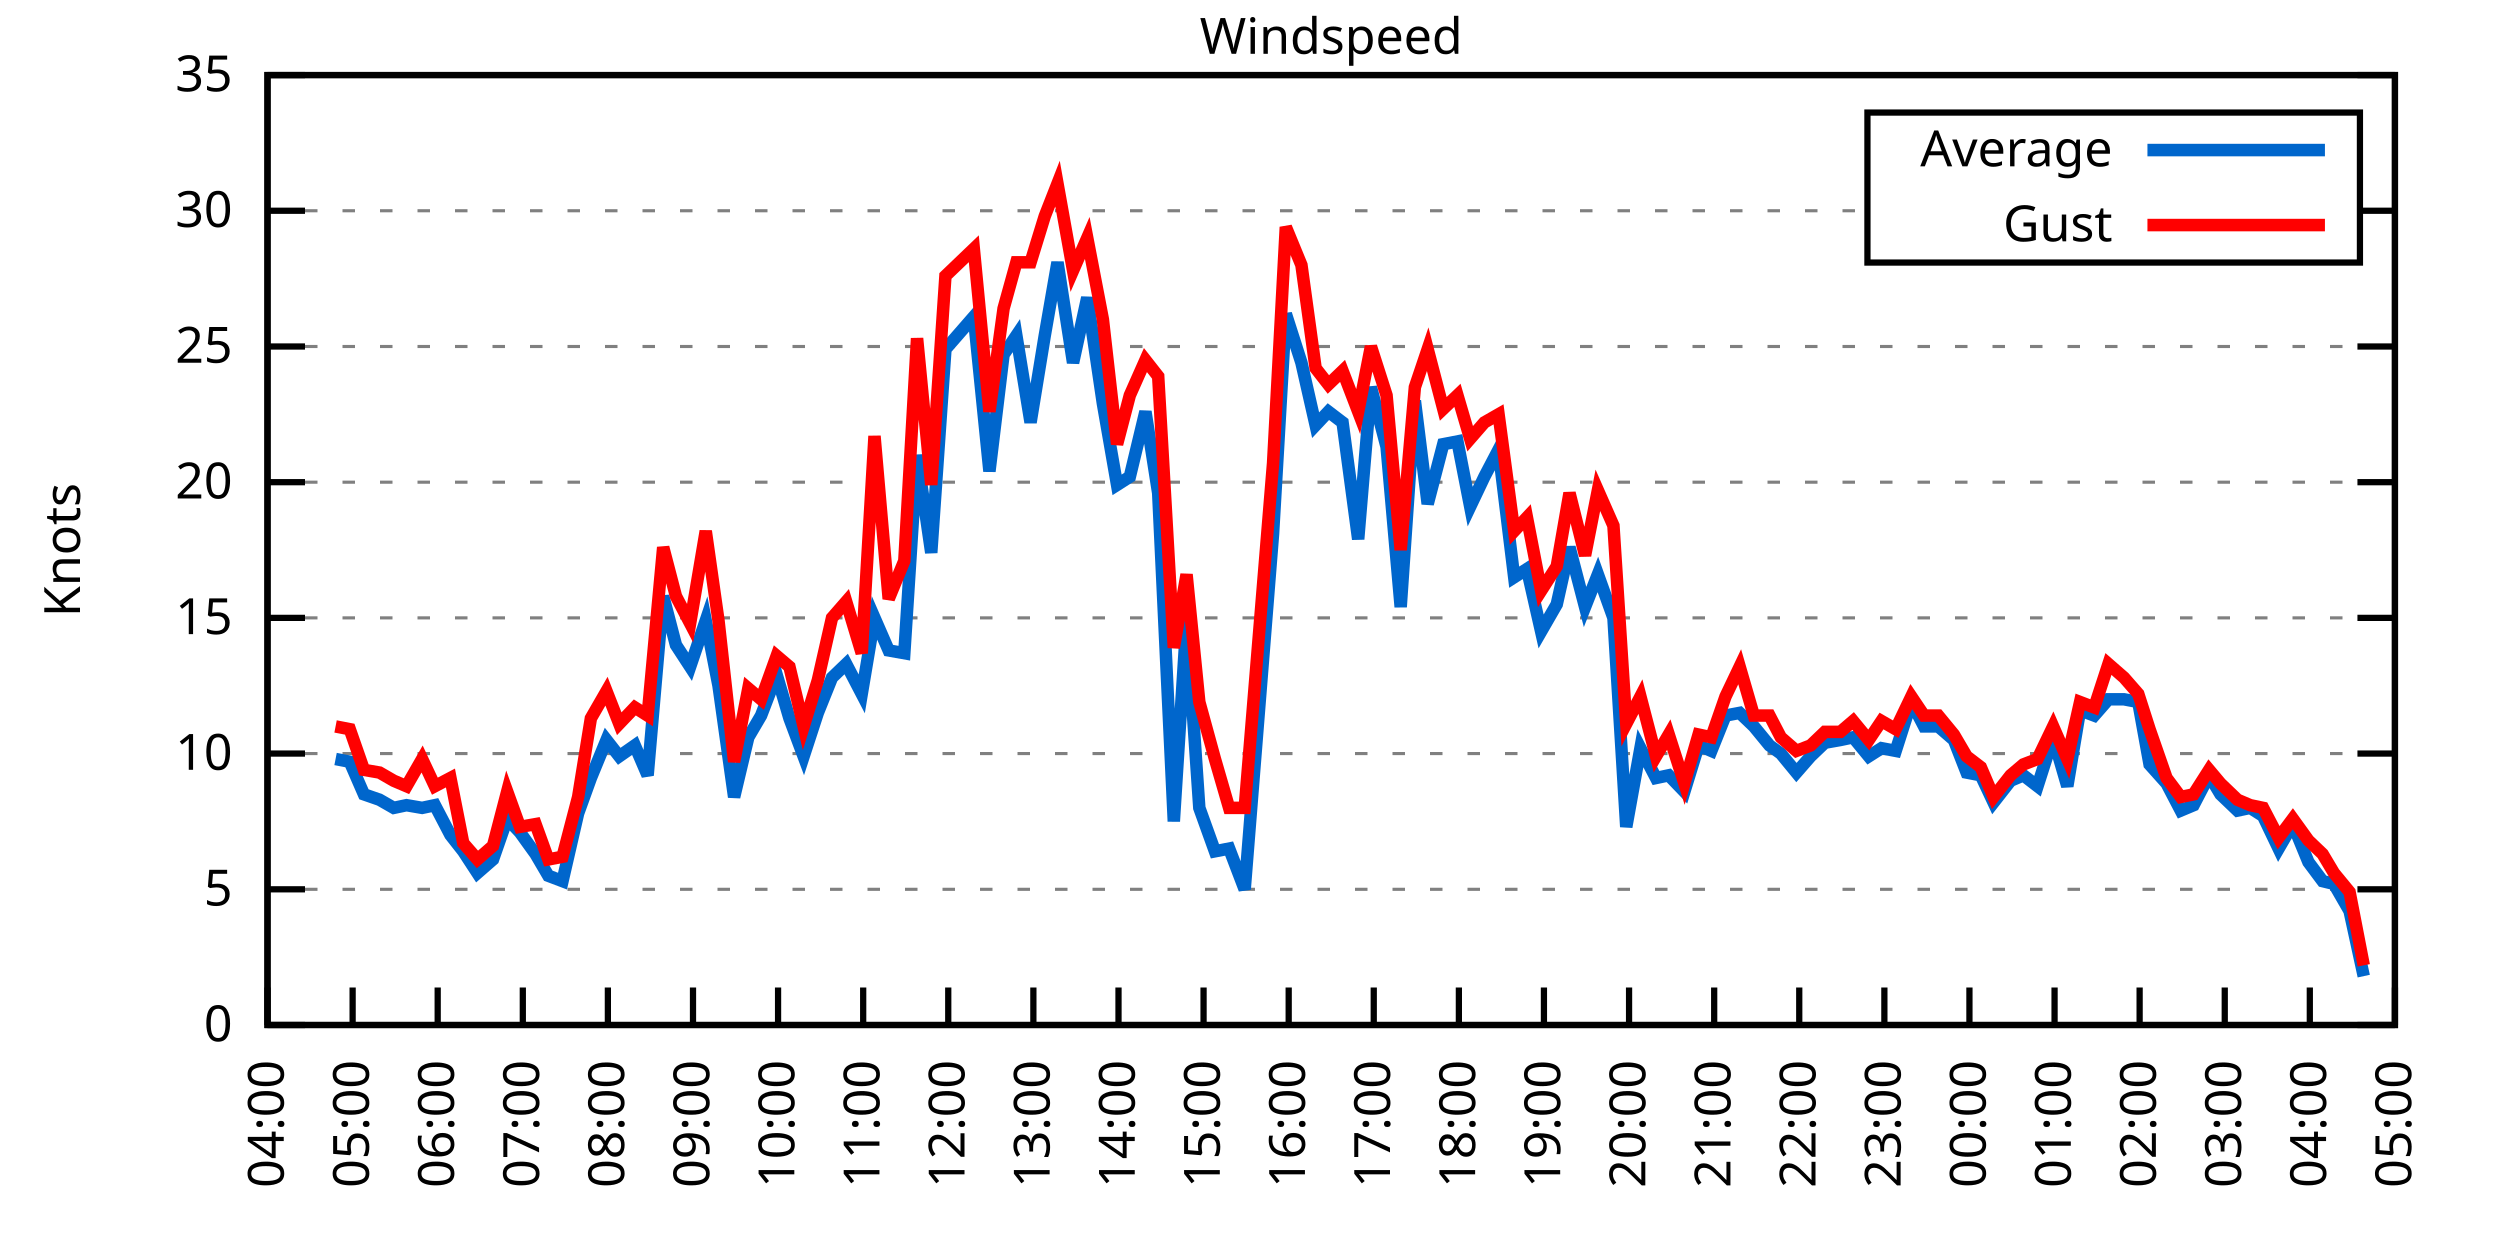
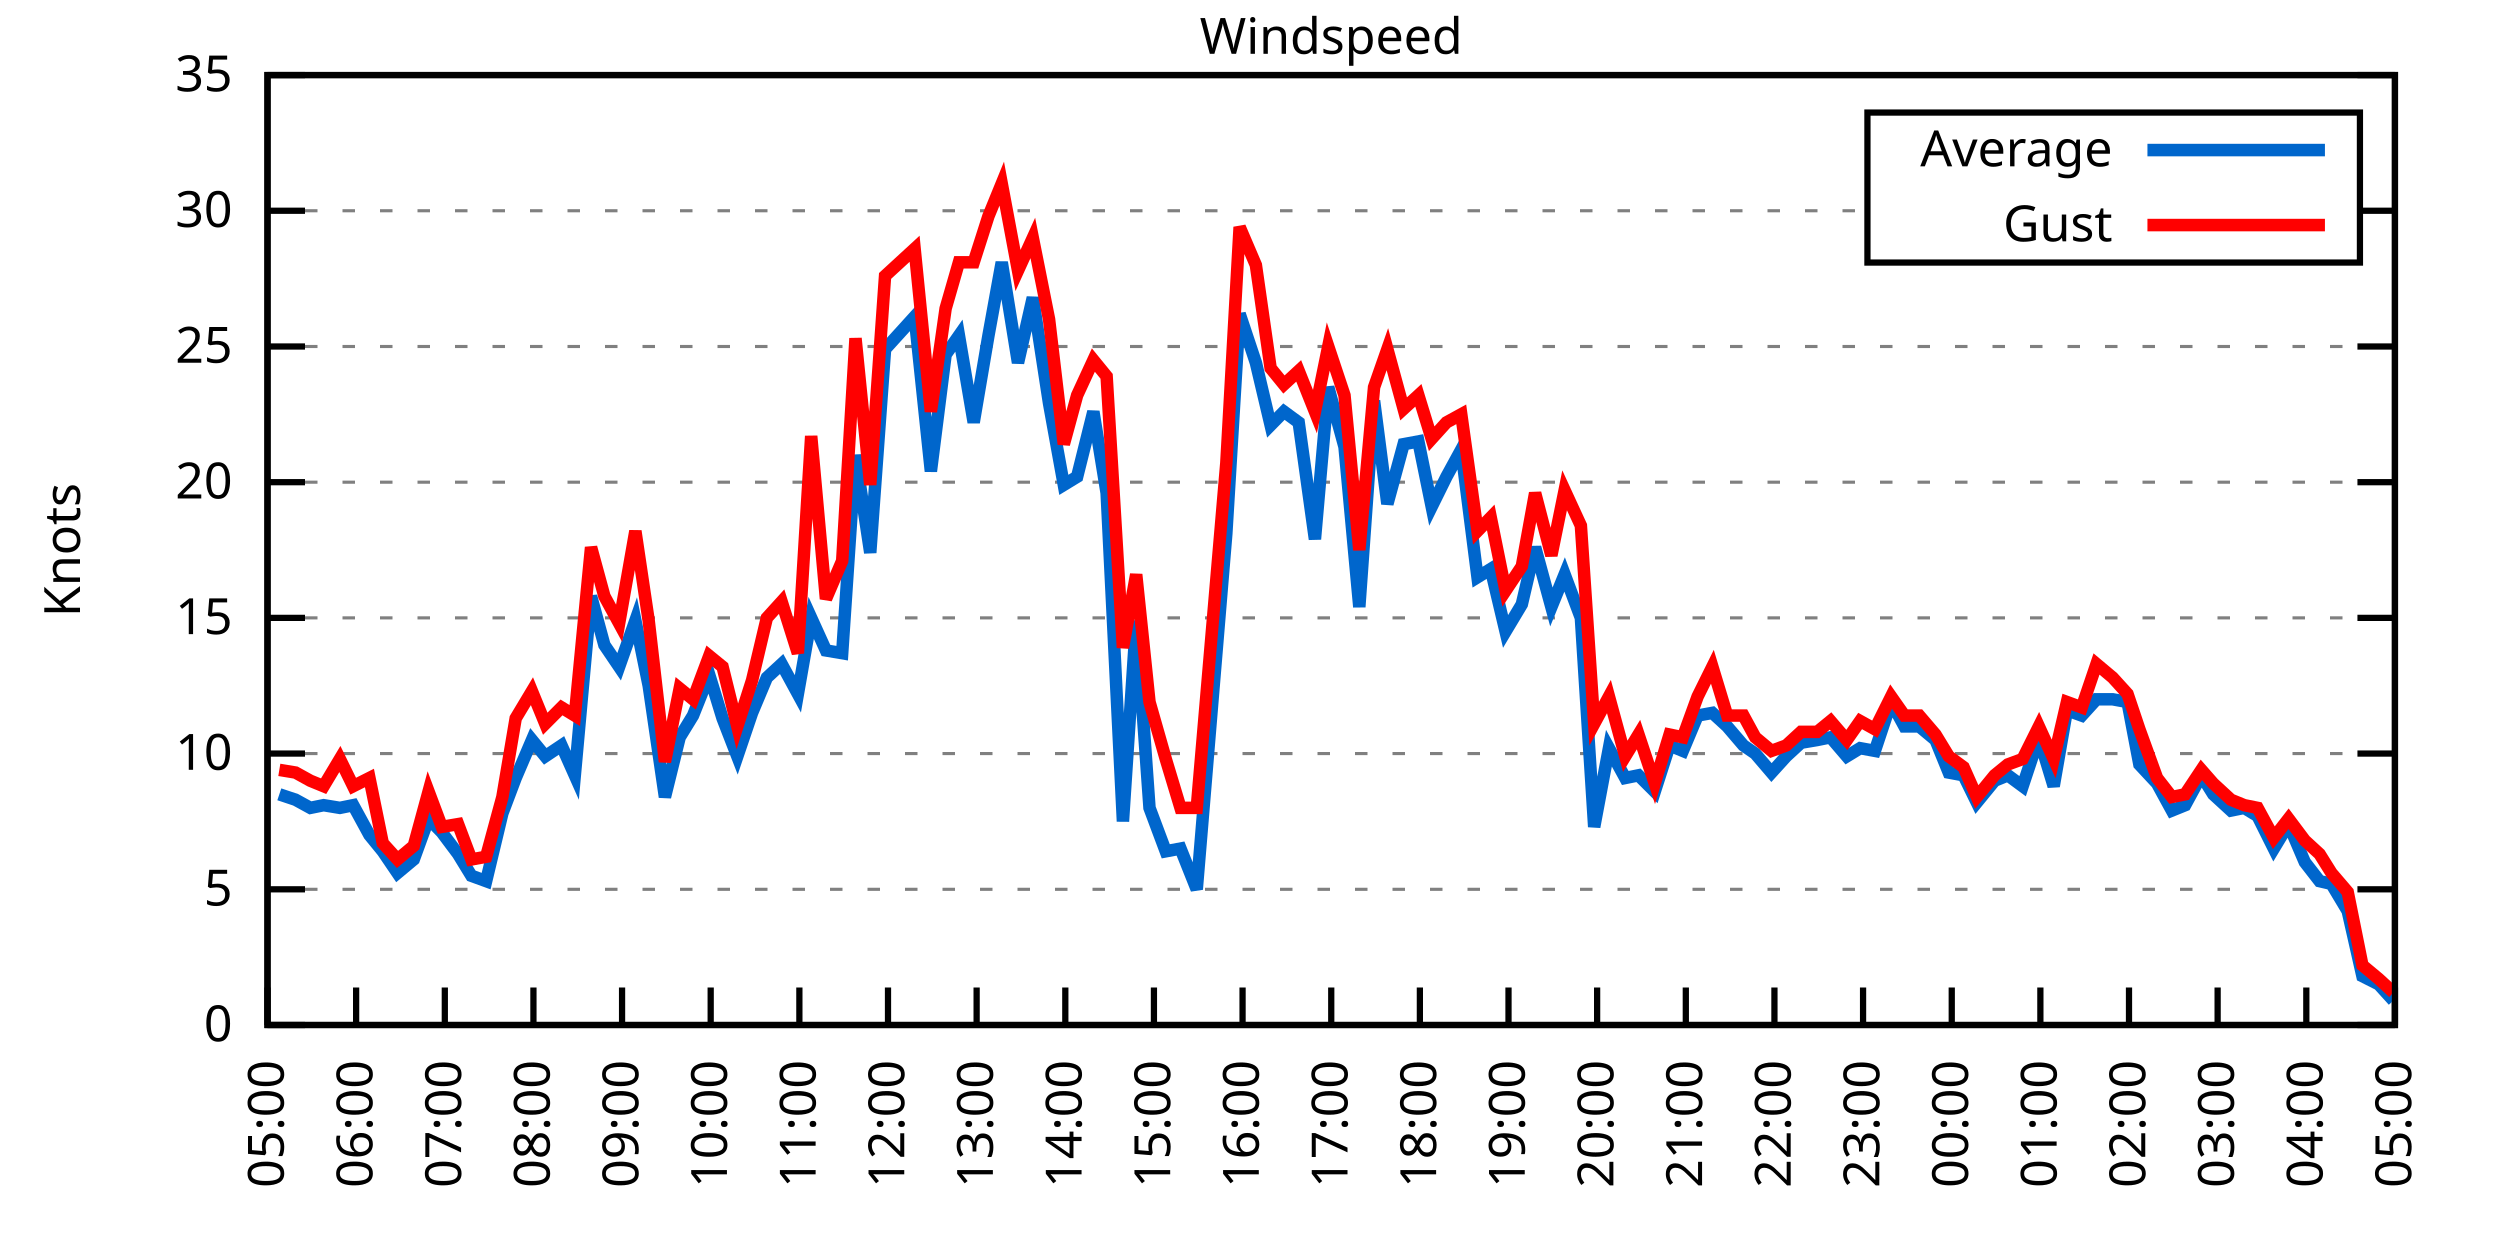
<svg xmlns="http://www.w3.org/2000/svg" xmlns:xlink="http://www.w3.org/1999/xlink" width="400" height="200" viewBox="0 0 400 200">
  <g id="gnuplot_canvas">
    <rect x="0" y="0" width="400" height="200" fill="none" />
    <defs>
      <circle id="gpDot" r="0.5" stroke-width="0.5" stroke="currentColor" />
      <path id="gpPt0" stroke-width="0.333" stroke="currentColor" d="M-1,0 h2 M0,-1 v2" />
      <path id="gpPt1" stroke-width="0.333" stroke="currentColor" d="M-1,-1 L1,1 M1,-1 L-1,1" />
      <path id="gpPt2" stroke-width="0.333" stroke="currentColor" d="M-1,0 L1,0 M0,-1 L0,1 M-1,-1 L1,1 M-1,1 L1,-1" />
      <rect id="gpPt3" stroke-width="0.333" stroke="currentColor" x="-1" y="-1" width="2" height="2" />
      <rect id="gpPt4" stroke-width="0.333" stroke="currentColor" fill="currentColor" x="-1" y="-1" width="2" height="2" />
      <circle id="gpPt5" stroke-width="0.333" stroke="currentColor" cx="0" cy="0" r="1" />
      <use xlink:href="#gpPt5" id="gpPt6" fill="currentColor" stroke="none" />
      <path id="gpPt7" stroke-width="0.333" stroke="currentColor" d="M0,-1.33 L-1.33,0.67 L1.33,0.67 z" />
      <use xlink:href="#gpPt7" id="gpPt8" fill="currentColor" stroke="none" />
      <use xlink:href="#gpPt7" id="gpPt9" stroke="currentColor" transform="rotate(180)" />
      <use xlink:href="#gpPt9" id="gpPt10" fill="currentColor" stroke="none" />
      <use xlink:href="#gpPt3" id="gpPt11" stroke="currentColor" transform="rotate(45)" />
      <use xlink:href="#gpPt11" id="gpPt12" fill="currentColor" stroke="none" />
      <path id="gpPt13" stroke-width="0.333" stroke="currentColor" d="M0,1.330 L1.265,0.411 L0.782,-1.067 L-0.782,-1.076 L-1.265,0.411 z" />
      <use xlink:href="#gpPt13" id="gpPt14" fill="currentColor" stroke="none" />
      <filter id="textbox" filterUnits="objectBoundingBox" x="0" y="0" height="1" width="1">
        <feFlood flood-color="white" flood-opacity="1" result="bgnd" />
        <feComposite in="SourceGraphic" in2="bgnd" operator="atop" />
      </filter>
      <filter id="greybox" filterUnits="objectBoundingBox" x="0" y="0" height="1" width="1">
        <feFlood flood-color="lightgrey" flood-opacity="1" result="grey" />
        <feComposite in="SourceGraphic" in2="grey" operator="atop" />
      </filter>
    </defs>
    <g fill="none" color="white" stroke="currentColor" stroke-width="1.00" stroke-linecap="butt" stroke-linejoin="miter">
</g>
    <g fill="none" color="black" stroke="currentColor" stroke-width="1.00" stroke-linecap="butt" stroke-linejoin="miter">
      <g stroke="none" shape-rendering="crispEdges">
        <polygon fill="rgb(255, 255, 255)" points="42.80,164.00 383.18,164.00 383.18,12.02 42.80,12.02 " />
      </g>
    </g>
    <g fill="none" color="black" stroke="currentColor" stroke-width="1.00" stroke-linecap="butt" stroke-linejoin="miter">
</g>
    <g fill="none" color="black" stroke="black" stroke-width="0.50" stroke-linecap="butt" stroke-linejoin="miter">
</g>
    <g fill="none" color="gray" stroke="currentColor" stroke-width="0.50" stroke-linecap="butt" stroke-linejoin="miter">
      <path stroke="gray" stroke-dasharray="2,4" class="gridline" d="M42.80,164.00 L383.19,164.00  " />
    </g>
    <g fill="none" color="gray" stroke="gray" stroke-width="1.00" stroke-linecap="butt" stroke-linejoin="miter">
</g>
    <g fill="none" color="black" stroke="currentColor" stroke-width="1.00" stroke-linecap="butt" stroke-linejoin="miter">
      <path stroke="black" d="M42.80,164.00 L48.80,164.00 M383.19,164.00 L377.19,164.00  " />
      <g transform="translate(37.20,166.60)" stroke="none" fill="black" font-family="Sans" font-size="8.00" text-anchor="end">
        <text>
          <tspan font-family="Sans"> 0</tspan>
        </text>
      </g>
    </g>
    <g fill="none" color="black" stroke="currentColor" stroke-width="1.00" stroke-linecap="butt" stroke-linejoin="miter">
</g>
    <g fill="none" color="black" stroke="black" stroke-width="0.50" stroke-linecap="butt" stroke-linejoin="miter">
</g>
    <g fill="none" color="gray" stroke="currentColor" stroke-width="0.50" stroke-linecap="butt" stroke-linejoin="miter">
      <path stroke="gray" stroke-dasharray="2,4" class="gridline" d="M42.80,142.29 L383.19,142.29  " />
    </g>
    <g fill="none" color="gray" stroke="gray" stroke-width="1.00" stroke-linecap="butt" stroke-linejoin="miter">
</g>
    <g fill="none" color="black" stroke="currentColor" stroke-width="1.00" stroke-linecap="butt" stroke-linejoin="miter">
      <path stroke="black" d="M42.80,142.29 L48.80,142.29 M383.19,142.29 L377.19,142.29  " />
      <g transform="translate(37.20,144.89)" stroke="none" fill="black" font-family="Sans" font-size="8.00" text-anchor="end">
        <text>
          <tspan font-family="Sans"> 5</tspan>
        </text>
      </g>
    </g>
    <g fill="none" color="black" stroke="currentColor" stroke-width="1.00" stroke-linecap="butt" stroke-linejoin="miter">
</g>
    <g fill="none" color="black" stroke="black" stroke-width="0.50" stroke-linecap="butt" stroke-linejoin="miter">
</g>
    <g fill="none" color="gray" stroke="currentColor" stroke-width="0.50" stroke-linecap="butt" stroke-linejoin="miter">
      <path stroke="gray" stroke-dasharray="2,4" class="gridline" d="M42.80,120.57 L383.19,120.57  " />
    </g>
    <g fill="none" color="gray" stroke="gray" stroke-width="1.00" stroke-linecap="butt" stroke-linejoin="miter">
</g>
    <g fill="none" color="black" stroke="currentColor" stroke-width="1.00" stroke-linecap="butt" stroke-linejoin="miter">
      <path stroke="black" d="M42.80,120.57 L48.80,120.57 M383.19,120.57 L377.19,120.57  " />
      <g transform="translate(37.20,123.17)" stroke="none" fill="black" font-family="Sans" font-size="8.00" text-anchor="end">
        <text>
          <tspan font-family="Sans"> 10</tspan>
        </text>
      </g>
    </g>
    <g fill="none" color="black" stroke="currentColor" stroke-width="1.00" stroke-linecap="butt" stroke-linejoin="miter">
</g>
    <g fill="none" color="black" stroke="black" stroke-width="0.50" stroke-linecap="butt" stroke-linejoin="miter">
</g>
    <g fill="none" color="gray" stroke="currentColor" stroke-width="0.50" stroke-linecap="butt" stroke-linejoin="miter">
      <path stroke="gray" stroke-dasharray="2,4" class="gridline" d="M42.80,98.86 L383.19,98.86  " />
    </g>
    <g fill="none" color="gray" stroke="gray" stroke-width="1.00" stroke-linecap="butt" stroke-linejoin="miter">
</g>
    <g fill="none" color="black" stroke="currentColor" stroke-width="1.00" stroke-linecap="butt" stroke-linejoin="miter">
      <path stroke="black" d="M42.80,98.86 L48.80,98.86 M383.19,98.86 L377.19,98.86  " />
      <g transform="translate(37.20,101.46)" stroke="none" fill="black" font-family="Sans" font-size="8.00" text-anchor="end">
        <text>
          <tspan font-family="Sans"> 15</tspan>
        </text>
      </g>
    </g>
    <g fill="none" color="black" stroke="currentColor" stroke-width="1.00" stroke-linecap="butt" stroke-linejoin="miter">
</g>
    <g fill="none" color="black" stroke="black" stroke-width="0.50" stroke-linecap="butt" stroke-linejoin="miter">
</g>
    <g fill="none" color="gray" stroke="currentColor" stroke-width="0.50" stroke-linecap="butt" stroke-linejoin="miter">
      <path stroke="gray" stroke-dasharray="2,4" class="gridline" d="M42.80,77.15 L383.19,77.15  " />
    </g>
    <g fill="none" color="gray" stroke="gray" stroke-width="1.00" stroke-linecap="butt" stroke-linejoin="miter">
</g>
    <g fill="none" color="black" stroke="currentColor" stroke-width="1.00" stroke-linecap="butt" stroke-linejoin="miter">
      <path stroke="black" d="M42.80,77.15 L48.80,77.15 M383.19,77.15 L377.19,77.15  " />
      <g transform="translate(37.20,79.75)" stroke="none" fill="black" font-family="Sans" font-size="8.00" text-anchor="end">
        <text>
          <tspan font-family="Sans"> 20</tspan>
        </text>
      </g>
    </g>
    <g fill="none" color="black" stroke="currentColor" stroke-width="1.00" stroke-linecap="butt" stroke-linejoin="miter">
</g>
    <g fill="none" color="black" stroke="black" stroke-width="0.50" stroke-linecap="butt" stroke-linejoin="miter">
</g>
    <g fill="none" color="gray" stroke="currentColor" stroke-width="0.50" stroke-linecap="butt" stroke-linejoin="miter">
      <path stroke="gray" stroke-dasharray="2,4" class="gridline" d="M42.80,55.44 L383.19,55.44  " />
    </g>
    <g fill="none" color="gray" stroke="gray" stroke-width="1.00" stroke-linecap="butt" stroke-linejoin="miter">
</g>
    <g fill="none" color="black" stroke="currentColor" stroke-width="1.00" stroke-linecap="butt" stroke-linejoin="miter">
      <path stroke="black" d="M42.80,55.44 L48.80,55.44 M383.19,55.44 L377.19,55.44  " />
      <g transform="translate(37.20,58.04)" stroke="none" fill="black" font-family="Sans" font-size="8.00" text-anchor="end">
        <text>
          <tspan font-family="Sans"> 25</tspan>
        </text>
      </g>
    </g>
    <g fill="none" color="black" stroke="currentColor" stroke-width="1.00" stroke-linecap="butt" stroke-linejoin="miter">
</g>
    <g fill="none" color="black" stroke="black" stroke-width="0.50" stroke-linecap="butt" stroke-linejoin="miter">
</g>
    <g fill="none" color="gray" stroke="currentColor" stroke-width="0.50" stroke-linecap="butt" stroke-linejoin="miter">
      <path stroke="gray" stroke-dasharray="2,4" class="gridline" d="M42.80,33.72 L298.79,33.72 M377.59,33.72 L383.19,33.72  " />
    </g>
    <g fill="none" color="gray" stroke="gray" stroke-width="1.00" stroke-linecap="butt" stroke-linejoin="miter">
</g>
    <g fill="none" color="black" stroke="currentColor" stroke-width="1.00" stroke-linecap="butt" stroke-linejoin="miter">
      <path stroke="black" d="M42.80,33.72 L48.80,33.72 M383.19,33.72 L377.19,33.72  " />
      <g transform="translate(37.20,36.32)" stroke="none" fill="black" font-family="Sans" font-size="8.00" text-anchor="end">
        <text>
          <tspan font-family="Sans"> 30</tspan>
        </text>
      </g>
    </g>
    <g fill="none" color="black" stroke="currentColor" stroke-width="1.00" stroke-linecap="butt" stroke-linejoin="miter">
</g>
    <g fill="none" color="black" stroke="black" stroke-width="0.50" stroke-linecap="butt" stroke-linejoin="miter">
</g>
    <g fill="none" color="gray" stroke="currentColor" stroke-width="0.50" stroke-linecap="butt" stroke-linejoin="miter">
      <path stroke="gray" stroke-dasharray="2,4" class="gridline" d="M42.80,12.01 L383.19,12.01  " />
    </g>
    <g fill="none" color="gray" stroke="gray" stroke-width="1.00" stroke-linecap="butt" stroke-linejoin="miter">
</g>
    <g fill="none" color="black" stroke="currentColor" stroke-width="1.00" stroke-linecap="butt" stroke-linejoin="miter">
      <path stroke="black" d="M42.80,12.01 L48.80,12.01 M383.19,12.01 L377.19,12.01  " />
      <g transform="translate(37.20,14.61)" stroke="none" fill="black" font-family="Sans" font-size="8.00" text-anchor="end">
        <text>
          <tspan font-family="Sans"> 35</tspan>
        </text>
      </g>
    </g>
    <g fill="none" color="black" stroke="currentColor" stroke-width="1.00" stroke-linecap="butt" stroke-linejoin="miter">
      <path stroke="black" d="M42.80,164.00 L42.80,158.00  " />
      <g transform="translate(45.40,169.60) rotate(270.00)" stroke="none" fill="black" font-family="Sans" font-size="8.00" text-anchor="end">
        <text>
-           <tspan font-family="Sans">04:00</tspan>
-         </text>
-       </g>
-     </g>
-     <g fill="none" color="black" stroke="currentColor" stroke-width="1.00" stroke-linecap="butt" stroke-linejoin="miter">
-       <path stroke="black" d="M56.42,164.00 L56.42,158.00  " />
-       <g transform="translate(59.02,169.60) rotate(270.00)" stroke="none" fill="black" font-family="Sans" font-size="8.00" text-anchor="end">
-         <text>
          <tspan font-family="Sans">05:00</tspan>
        </text>
      </g>
    </g>
    <g fill="none" color="black" stroke="currentColor" stroke-width="1.00" stroke-linecap="butt" stroke-linejoin="miter">
-       <path stroke="black" d="M70.03,164.00 L70.03,158.00  " />
-       <g transform="translate(72.63,169.60) rotate(270.00)" stroke="none" fill="black" font-family="Sans" font-size="8.00" text-anchor="end">
+       <path stroke="black" d="M56.98,164.00 L56.98,158.00  " />
+       <g transform="translate(59.58,169.60) rotate(270.00)" stroke="none" fill="black" font-family="Sans" font-size="8.00" text-anchor="end">
        <text>
          <tspan font-family="Sans">06:00</tspan>
        </text>
      </g>
    </g>
    <g fill="none" color="black" stroke="currentColor" stroke-width="1.00" stroke-linecap="butt" stroke-linejoin="miter">
-       <path stroke="black" d="M83.65,164.00 L83.65,158.00  " />
-       <g transform="translate(86.25,169.60) rotate(270.00)" stroke="none" fill="black" font-family="Sans" font-size="8.00" text-anchor="end">
+       <path stroke="black" d="M71.17,164.00 L71.17,158.00  " />
+       <g transform="translate(73.77,169.60) rotate(270.00)" stroke="none" fill="black" font-family="Sans" font-size="8.00" text-anchor="end">
        <text>
          <tspan font-family="Sans">07:00</tspan>
        </text>
      </g>
    </g>
    <g fill="none" color="black" stroke="currentColor" stroke-width="1.00" stroke-linecap="butt" stroke-linejoin="miter">
-       <path stroke="black" d="M97.26,164.00 L97.26,158.00  " />
-       <g transform="translate(99.86,169.60) rotate(270.00)" stroke="none" fill="black" font-family="Sans" font-size="8.00" text-anchor="end">
+       <path stroke="black" d="M85.35,164.00 L85.35,158.00  " />
+       <g transform="translate(87.95,169.60) rotate(270.00)" stroke="none" fill="black" font-family="Sans" font-size="8.00" text-anchor="end">
        <text>
          <tspan font-family="Sans">08:00</tspan>
        </text>
      </g>
    </g>
    <g fill="none" color="black" stroke="currentColor" stroke-width="1.00" stroke-linecap="butt" stroke-linejoin="miter">
-       <path stroke="black" d="M110.88,164.00 L110.88,158.00  " />
-       <g transform="translate(113.48,169.60) rotate(270.00)" stroke="none" fill="black" font-family="Sans" font-size="8.00" text-anchor="end">
+       <path stroke="black" d="M99.53,164.00 L99.53,158.00  " />
+       <g transform="translate(102.13,169.60) rotate(270.00)" stroke="none" fill="black" font-family="Sans" font-size="8.00" text-anchor="end">
        <text>
          <tspan font-family="Sans">09:00</tspan>
        </text>
      </g>
    </g>
    <g fill="none" color="black" stroke="currentColor" stroke-width="1.00" stroke-linecap="butt" stroke-linejoin="miter">
-       <path stroke="black" d="M124.49,164.00 L124.49,158.00  " />
-       <g transform="translate(127.09,169.60) rotate(270.00)" stroke="none" fill="black" font-family="Sans" font-size="8.00" text-anchor="end">
+       <path stroke="black" d="M113.71,164.00 L113.71,158.00  " />
+       <g transform="translate(116.31,169.60) rotate(270.00)" stroke="none" fill="black" font-family="Sans" font-size="8.00" text-anchor="end">
        <text>
          <tspan font-family="Sans">10:00</tspan>
        </text>
      </g>
    </g>
    <g fill="none" color="black" stroke="currentColor" stroke-width="1.00" stroke-linecap="butt" stroke-linejoin="miter">
-       <path stroke="black" d="M138.11,164.00 L138.11,158.00  " />
-       <g transform="translate(140.71,169.60) rotate(270.00)" stroke="none" fill="black" font-family="Sans" font-size="8.00" text-anchor="end">
+       <path stroke="black" d="M127.90,164.00 L127.90,158.00  " />
+       <g transform="translate(130.50,169.60) rotate(270.00)" stroke="none" fill="black" font-family="Sans" font-size="8.00" text-anchor="end">
        <text>
          <tspan font-family="Sans">11:00</tspan>
        </text>
      </g>
    </g>
    <g fill="none" color="black" stroke="currentColor" stroke-width="1.00" stroke-linecap="butt" stroke-linejoin="miter">
-       <path stroke="black" d="M151.72,164.00 L151.72,158.00  " />
-       <g transform="translate(154.32,169.60) rotate(270.00)" stroke="none" fill="black" font-family="Sans" font-size="8.00" text-anchor="end">
+       <path stroke="black" d="M142.08,164.00 L142.08,158.00  " />
+       <g transform="translate(144.68,169.60) rotate(270.00)" stroke="none" fill="black" font-family="Sans" font-size="8.00" text-anchor="end">
        <text>
          <tspan font-family="Sans">12:00</tspan>
        </text>
      </g>
    </g>
    <g fill="none" color="black" stroke="currentColor" stroke-width="1.00" stroke-linecap="butt" stroke-linejoin="miter">
-       <path stroke="black" d="M165.34,164.00 L165.34,158.00  " />
-       <g transform="translate(167.94,169.60) rotate(270.00)" stroke="none" fill="black" font-family="Sans" font-size="8.00" text-anchor="end">
+       <path stroke="black" d="M156.26,164.00 L156.26,158.00  " />
+       <g transform="translate(158.86,169.60) rotate(270.00)" stroke="none" fill="black" font-family="Sans" font-size="8.00" text-anchor="end">
        <text>
          <tspan font-family="Sans">13:00</tspan>
        </text>
      </g>
    </g>
    <g fill="none" color="black" stroke="currentColor" stroke-width="1.00" stroke-linecap="butt" stroke-linejoin="miter">
-       <path stroke="black" d="M178.96,164.00 L178.96,158.00  " />
-       <g transform="translate(181.56,169.60) rotate(270.00)" stroke="none" fill="black" font-family="Sans" font-size="8.00" text-anchor="end">
+       <path stroke="black" d="M170.45,164.00 L170.45,158.00  " />
+       <g transform="translate(173.05,169.60) rotate(270.00)" stroke="none" fill="black" font-family="Sans" font-size="8.00" text-anchor="end">
        <text>
          <tspan font-family="Sans">14:00</tspan>
        </text>
      </g>
    </g>
    <g fill="none" color="black" stroke="currentColor" stroke-width="1.00" stroke-linecap="butt" stroke-linejoin="miter">
-       <path stroke="black" d="M192.57,164.00 L192.57,158.00  " />
-       <g transform="translate(195.17,169.60) rotate(270.00)" stroke="none" fill="black" font-family="Sans" font-size="8.00" text-anchor="end">
+       <path stroke="black" d="M184.63,164.00 L184.63,158.00  " />
+       <g transform="translate(187.23,169.60) rotate(270.00)" stroke="none" fill="black" font-family="Sans" font-size="8.00" text-anchor="end">
        <text>
          <tspan font-family="Sans">15:00</tspan>
        </text>
      </g>
    </g>
    <g fill="none" color="black" stroke="currentColor" stroke-width="1.00" stroke-linecap="butt" stroke-linejoin="miter">
-       <path stroke="black" d="M206.19,164.00 L206.19,158.00  " />
-       <g transform="translate(208.79,169.60) rotate(270.00)" stroke="none" fill="black" font-family="Sans" font-size="8.00" text-anchor="end">
+       <path stroke="black" d="M198.81,164.00 L198.81,158.00  " />
+       <g transform="translate(201.41,169.60) rotate(270.00)" stroke="none" fill="black" font-family="Sans" font-size="8.00" text-anchor="end">
        <text>
          <tspan font-family="Sans">16:00</tspan>
        </text>
      </g>
    </g>
    <g fill="none" color="black" stroke="currentColor" stroke-width="1.00" stroke-linecap="butt" stroke-linejoin="miter">
-       <path stroke="black" d="M219.80,164.00 L219.80,158.00  " />
-       <g transform="translate(222.40,169.60) rotate(270.00)" stroke="none" fill="black" font-family="Sans" font-size="8.00" text-anchor="end">
+       <path stroke="black" d="M213.00,164.00 L213.00,158.00  " />
+       <g transform="translate(215.60,169.60) rotate(270.00)" stroke="none" fill="black" font-family="Sans" font-size="8.00" text-anchor="end">
        <text>
          <tspan font-family="Sans">17:00</tspan>
        </text>
      </g>
    </g>
    <g fill="none" color="black" stroke="currentColor" stroke-width="1.00" stroke-linecap="butt" stroke-linejoin="miter">
-       <path stroke="black" d="M233.42,164.00 L233.42,158.00  " />
-       <g transform="translate(236.02,169.60) rotate(270.00)" stroke="none" fill="black" font-family="Sans" font-size="8.00" text-anchor="end">
+       <path stroke="black" d="M227.18,164.00 L227.18,158.00  " />
+       <g transform="translate(229.78,169.60) rotate(270.00)" stroke="none" fill="black" font-family="Sans" font-size="8.00" text-anchor="end">
        <text>
          <tspan font-family="Sans">18:00</tspan>
        </text>
      </g>
    </g>
    <g fill="none" color="black" stroke="currentColor" stroke-width="1.00" stroke-linecap="butt" stroke-linejoin="miter">
-       <path stroke="black" d="M247.03,164.00 L247.03,158.00  " />
-       <g transform="translate(249.63,169.60) rotate(270.00)" stroke="none" fill="black" font-family="Sans" font-size="8.00" text-anchor="end">
+       <path stroke="black" d="M241.36,164.00 L241.36,158.00  " />
+       <g transform="translate(243.96,169.60) rotate(270.00)" stroke="none" fill="black" font-family="Sans" font-size="8.00" text-anchor="end">
        <text>
          <tspan font-family="Sans">19:00</tspan>
        </text>
      </g>
    </g>
    <g fill="none" color="black" stroke="currentColor" stroke-width="1.00" stroke-linecap="butt" stroke-linejoin="miter">
-       <path stroke="black" d="M260.65,164.00 L260.65,158.00  " />
-       <g transform="translate(263.25,169.60) rotate(270.00)" stroke="none" fill="black" font-family="Sans" font-size="8.00" text-anchor="end">
+       <path stroke="black" d="M255.54,164.00 L255.54,158.00  " />
+       <g transform="translate(258.14,169.60) rotate(270.00)" stroke="none" fill="black" font-family="Sans" font-size="8.00" text-anchor="end">
        <text>
          <tspan font-family="Sans">20:00</tspan>
        </text>
      </g>
    </g>
    <g fill="none" color="black" stroke="currentColor" stroke-width="1.00" stroke-linecap="butt" stroke-linejoin="miter">
-       <path stroke="black" d="M274.27,164.00 L274.27,158.00  " />
-       <g transform="translate(276.87,169.60) rotate(270.00)" stroke="none" fill="black" font-family="Sans" font-size="8.00" text-anchor="end">
+       <path stroke="black" d="M269.73,164.00 L269.73,158.00  " />
+       <g transform="translate(272.33,169.60) rotate(270.00)" stroke="none" fill="black" font-family="Sans" font-size="8.00" text-anchor="end">
        <text>
          <tspan font-family="Sans">21:00</tspan>
        </text>
      </g>
    </g>
    <g fill="none" color="black" stroke="currentColor" stroke-width="1.00" stroke-linecap="butt" stroke-linejoin="miter">
-       <path stroke="black" d="M287.88,164.00 L287.88,158.00  " />
-       <g transform="translate(290.48,169.60) rotate(270.00)" stroke="none" fill="black" font-family="Sans" font-size="8.00" text-anchor="end">
+       <path stroke="black" d="M283.91,164.00 L283.91,158.00  " />
+       <g transform="translate(286.51,169.60) rotate(270.00)" stroke="none" fill="black" font-family="Sans" font-size="8.00" text-anchor="end">
        <text>
          <tspan font-family="Sans">22:00</tspan>
        </text>
      </g>
    </g>
    <g fill="none" color="black" stroke="currentColor" stroke-width="1.00" stroke-linecap="butt" stroke-linejoin="miter">
-       <path stroke="black" d="M301.50,164.00 L301.50,158.00  " />
-       <g transform="translate(304.10,169.60) rotate(270.00)" stroke="none" fill="black" font-family="Sans" font-size="8.00" text-anchor="end">
+       <path stroke="black" d="M298.09,164.00 L298.09,158.00  " />
+       <g transform="translate(300.69,169.60) rotate(270.00)" stroke="none" fill="black" font-family="Sans" font-size="8.00" text-anchor="end">
        <text>
          <tspan font-family="Sans">23:00</tspan>
        </text>
      </g>
    </g>
    <g fill="none" color="black" stroke="currentColor" stroke-width="1.00" stroke-linecap="butt" stroke-linejoin="miter">
-       <path stroke="black" d="M315.11,164.00 L315.11,158.00  " />
-       <g transform="translate(317.71,169.60) rotate(270.00)" stroke="none" fill="black" font-family="Sans" font-size="8.00" text-anchor="end">
+       <path stroke="black" d="M312.28,164.00 L312.28,158.00  " />
+       <g transform="translate(314.88,169.60) rotate(270.00)" stroke="none" fill="black" font-family="Sans" font-size="8.00" text-anchor="end">
        <text>
          <tspan font-family="Sans">00:00</tspan>
        </text>
      </g>
    </g>
    <g fill="none" color="black" stroke="currentColor" stroke-width="1.00" stroke-linecap="butt" stroke-linejoin="miter">
-       <path stroke="black" d="M328.73,164.00 L328.73,158.00  " />
-       <g transform="translate(331.33,169.60) rotate(270.00)" stroke="none" fill="black" font-family="Sans" font-size="8.00" text-anchor="end">
+       <path stroke="black" d="M326.46,164.00 L326.46,158.00  " />
+       <g transform="translate(329.06,169.60) rotate(270.00)" stroke="none" fill="black" font-family="Sans" font-size="8.00" text-anchor="end">
        <text>
          <tspan font-family="Sans">01:00</tspan>
        </text>
      </g>
    </g>
    <g fill="none" color="black" stroke="currentColor" stroke-width="1.00" stroke-linecap="butt" stroke-linejoin="miter">
-       <path stroke="black" d="M342.34,164.00 L342.34,158.00  " />
-       <g transform="translate(344.94,169.60) rotate(270.00)" stroke="none" fill="black" font-family="Sans" font-size="8.00" text-anchor="end">
+       <path stroke="black" d="M340.64,164.00 L340.64,158.00  " />
+       <g transform="translate(343.24,169.60) rotate(270.00)" stroke="none" fill="black" font-family="Sans" font-size="8.00" text-anchor="end">
        <text>
          <tspan font-family="Sans">02:00</tspan>
        </text>
      </g>
    </g>
    <g fill="none" color="black" stroke="currentColor" stroke-width="1.00" stroke-linecap="butt" stroke-linejoin="miter">
-       <path stroke="black" d="M355.96,164.00 L355.96,158.00  " />
-       <g transform="translate(358.56,169.60) rotate(270.00)" stroke="none" fill="black" font-family="Sans" font-size="8.00" text-anchor="end">
+       <path stroke="black" d="M354.82,164.00 L354.82,158.00  " />
+       <g transform="translate(357.42,169.60) rotate(270.00)" stroke="none" fill="black" font-family="Sans" font-size="8.00" text-anchor="end">
        <text>
          <tspan font-family="Sans">03:00</tspan>
        </text>
      </g>
    </g>
    <g fill="none" color="black" stroke="currentColor" stroke-width="1.00" stroke-linecap="butt" stroke-linejoin="miter">
-       <path stroke="black" d="M369.57,164.00 L369.57,158.00  " />
-       <g transform="translate(372.17,169.60) rotate(270.00)" stroke="none" fill="black" font-family="Sans" font-size="8.00" text-anchor="end">
+       <path stroke="black" d="M369.01,164.00 L369.01,158.00  " />
+       <g transform="translate(371.61,169.60) rotate(270.00)" stroke="none" fill="black" font-family="Sans" font-size="8.00" text-anchor="end">
        <text>
          <tspan font-family="Sans">04:00</tspan>
        </text>
      </g>
    </g>
    <g fill="none" color="black" stroke="currentColor" stroke-width="1.00" stroke-linecap="butt" stroke-linejoin="miter">
      <path stroke="black" d="M383.19,164.00 L383.19,158.00  " />
      <g transform="translate(385.79,169.60) rotate(270.00)" stroke="none" fill="black" font-family="Sans" font-size="8.00" text-anchor="end">
        <text>
          <tspan font-family="Sans">05:00</tspan>
        </text>
      </g>
    </g>
    <g fill="none" color="black" stroke="currentColor" stroke-width="1.00" stroke-linecap="butt" stroke-linejoin="miter">
</g>
    <g fill="none" color="black" stroke="currentColor" stroke-width="1.00" stroke-linecap="butt" stroke-linejoin="miter">
      <path stroke="black" d="M42.80,12.01 L42.80,164.00 L383.19,164.00 L383.19,12.01 L42.80,12.01 Z  " />
    </g>
    <g fill="none" color="black" stroke="currentColor" stroke-width="1.00" stroke-linecap="butt" stroke-linejoin="miter">
</g>
    <g fill="none" color="black" stroke="currentColor" stroke-width="1.00" stroke-linecap="butt" stroke-linejoin="miter">
      <path stroke="black" d="M298.79,42.01 L298.79,18.01 L377.59,18.01 L377.59,42.01 L298.79,42.01 Z  " />
    </g>
    <g id="Windspeed_plot_1">
      <g fill="none" color="white" stroke="black" stroke-width="2.00" stroke-linecap="butt" stroke-linejoin="miter">
</g>
      <g fill="none" color="black" stroke="currentColor" stroke-width="2.00" stroke-linecap="butt" stroke-linejoin="miter">
        <g transform="translate(337.99,26.61)" stroke="none" fill="black" font-family="Sans" font-size="8.00" text-anchor="end">
          <text>
            <tspan font-family="Sans">Average</tspan>
          </text>
        </g>
      </g>
      <g fill="none" color="black" stroke="currentColor" stroke-width="2.00" stroke-linecap="butt" stroke-linejoin="miter">
-         <path stroke="rgb(  0, 102, 204)" d="M343.59,24.01 L371.99,24.01 M53.69,121.44 L55.96,121.88 L58.23,127.09 L60.73,127.96 L63.00,129.26 L65.04,128.83   L67.54,129.26 L69.58,128.83 L72.07,133.60 L74.12,136.21 L76.39,139.68 L78.88,137.51 L81.15,131.00 L83.19,133.17   L85.69,136.64 L87.73,140.12 L90.00,140.98 L92.50,130.13 L94.54,124.48 L97.04,118.40 L99.08,121.01 L101.57,119.27   L103.62,124.05 L106.11,95.39 L108.15,103.20 L110.42,106.68 L112.92,99.30 L114.96,109.72 L117.46,127.52 L119.73,117.97   L121.77,114.49 L124.27,107.98 L126.31,114.93 L128.58,121.01 L130.85,114.06 L133.12,108.42 L135.39,106.24 L137.88,111.02   L139.92,98.86 L142.19,104.07 L144.69,104.51 L146.73,72.81 L149.00,88.44 L151.27,55.87 L155.81,50.66 L158.31,75.41   L160.57,56.74 L162.62,53.70 L164.89,67.59 L167.16,53.70 L169.20,41.97 L171.69,58.04 L173.96,47.62 L176.46,64.56   L178.73,77.58 L180.77,76.28 L183.27,65.86 L185.31,78.89 L187.81,131.43 L189.85,99.30 L191.89,129.26 L194.39,136.21   L196.66,135.77 L199.15,142.29 L203.69,85.40 L205.73,50.22 L208.23,58.04 L210.50,68.03 L212.54,65.86 L214.81,67.59   L217.31,86.27 L219.35,61.95 L221.85,71.50 L224.11,97.12 L226.38,64.12 L228.43,80.62 L230.92,71.07 L233.19,70.63   L235.23,81.06 L237.50,76.28 L239.77,71.94 L242.27,92.35 L244.31,91.04 L246.58,101.03 L249.08,96.69 L251.12,87.57   L253.61,97.12 L255.66,91.91 L258.15,98.86 L260.20,132.30 L262.47,119.71 L264.96,124.48 L267.00,124.05 L269.50,126.65   L271.77,119.27 L273.81,120.14 L276.08,114.49 L278.35,114.06 L280.62,116.23 L283.12,119.27 L284.93,120.57 L287.43,123.61   L289.70,121.01 L291.97,118.84 L294.46,118.40 L296.50,117.97 L299.00,121.01 L301.04,119.71 L303.31,120.14 L305.81,112.32   L307.85,116.23 L310.12,116.23 L312.62,118.40 L314.66,123.61 L316.93,124.05 L318.97,128.39 L321.69,124.92 L323.74,124.05   L326.00,125.79 L328.50,117.97 L330.77,125.79 L332.81,113.63 L335.08,114.49 L337.35,111.89 L339.85,111.89 L342.12,112.32   L343.93,122.31 L346.65,125.35 L348.92,129.69 L350.97,128.83 L353.46,124.05 L355.28,127.09 L358.00,129.69 L360.04,129.26   L362.09,130.56 L364.58,135.77 L366.85,131.86 L369.35,137.94 L371.62,140.98 L373.43,141.42 L375.93,145.76 L378.20,156.18    " />
+         <path stroke="rgb(  0, 102, 204)" d="M343.59,24.01 L371.99,24.01 M44.69,127.09 L47.29,127.96 L49.66,129.26 L51.78,128.83 L54.38,129.26 L56.51,128.83   L59.11,133.60 L61.24,136.21 L63.60,139.68 L66.20,137.51 L68.57,131.00 L70.69,133.17 L73.29,136.64 L75.42,140.12   L77.78,140.98 L80.38,130.13 L82.51,124.48 L85.11,118.40 L87.24,121.01 L89.84,119.27 L91.97,124.05 L94.57,95.39   L96.70,103.20 L99.06,106.68 L101.66,99.30 L103.79,109.72 L106.39,127.52 L108.75,117.97 L110.88,114.49 L113.48,107.98   L115.61,114.93 L117.97,121.01 L120.33,114.06 L122.70,108.42 L125.06,106.24 L127.66,111.02 L129.79,98.86 L132.15,104.07   L134.75,104.51 L136.88,72.81 L139.24,88.44 L141.61,55.87 L146.34,50.66 L148.94,75.41 L151.30,56.74 L153.43,53.70   L155.79,67.59 L158.15,53.70 L160.28,41.97 L162.88,58.04 L165.25,47.62 L167.85,64.56 L170.21,77.58 L172.34,76.28   L174.94,65.86 L177.06,78.89 L179.67,131.43 L181.79,99.30 L183.92,129.26 L186.52,136.21 L188.88,135.77 L191.48,142.29   L196.21,85.40 L198.34,50.22 L200.94,58.04 L203.30,68.03 L205.43,65.86 L207.79,67.59 L210.39,86.27 L212.52,61.95   L215.12,71.50 L217.49,97.12 L219.85,64.12 L221.98,80.62 L224.58,71.07 L226.94,70.63 L229.07,81.06 L231.43,76.28   L233.80,71.94 L236.40,92.35 L238.52,91.04 L240.89,101.03 L243.49,96.69 L245.62,87.57 L248.22,97.12 L250.34,91.91   L252.94,98.86 L255.07,132.30 L257.43,119.71 L260.04,124.48 L262.16,124.05 L264.76,126.65 L267.13,119.27 L269.25,120.14   L271.62,114.49 L273.98,114.06 L276.35,116.23 L278.95,119.27 L280.84,120.57 L283.44,123.61 L285.80,121.01 L288.16,118.84   L290.76,118.40 L292.89,117.97 L295.49,121.01 L297.62,119.71 L299.98,120.14 L302.58,112.32 L304.71,116.23 L307.08,116.23   L309.68,118.40 L311.80,123.61 L314.17,124.05 L316.29,128.39 L319.13,124.92 L321.26,124.05 L323.62,125.79 L326.22,117.97   L328.59,125.79 L330.71,113.63 L333.08,114.49 L335.44,111.89 L338.04,111.89 L340.40,112.32 L342.30,122.31 L345.13,125.35   L347.50,129.69 L349.62,128.83 L352.22,124.05 L354.12,127.09 L356.95,129.69 L359.08,129.26 L361.21,130.56 L363.81,135.77   L366.17,131.86 L368.77,137.94 L371.13,140.98 L373.03,141.42 L375.63,145.76 L377.99,156.18 L380.59,157.49 L382.95,160.09    " />
      </g>
    </g>
    <g id="Windspeed_plot_2">
      <g fill="none" color="black" stroke="currentColor" stroke-width="2.00" stroke-linecap="butt" stroke-linejoin="miter">
        <g transform="translate(337.99,38.61)" stroke="none" fill="black" font-family="Sans" font-size="8.00" text-anchor="end">
          <text>
            <tspan font-family="Sans">Gust</tspan>
          </text>
        </g>
      </g>
      <g fill="none" color="black" stroke="currentColor" stroke-width="2.00" stroke-linecap="butt" stroke-linejoin="miter">
-         <path stroke="rgb(255,   0,   0)" d="M343.59,36.01 L371.99,36.01 M53.69,116.23 L55.96,116.67 L58.23,123.18 L60.73,123.61 L63.00,124.92 L65.04,125.79   L67.54,121.44 L69.58,125.79 L72.07,124.48 L74.12,134.90 L76.39,137.51 L78.88,135.34 L81.15,126.65 L83.19,132.30   L85.69,131.86 L87.73,137.51 L90.00,137.08 L92.50,127.52 L94.54,114.93 L97.04,110.59 L99.08,115.80 L101.57,113.19   L103.62,114.49 L106.11,87.57 L108.15,95.39 L110.42,99.73 L112.92,84.97 L114.96,99.30 L117.46,121.88 L119.73,110.15   L121.77,111.89 L124.27,104.94 L126.31,106.68 L128.58,116.23 L130.85,108.85 L133.12,98.86 L135.39,96.26 L137.88,104.51   L139.92,69.77 L142.19,95.82 L144.69,89.74 L146.73,54.13 L149.00,77.58 L151.27,44.15 L155.81,39.80 L158.31,65.86   L160.57,49.36 L162.62,41.97 L164.89,41.97 L167.16,34.59 L169.20,29.38 L171.69,43.28 L173.96,38.07 L176.46,51.09   L178.73,71.07 L180.77,63.25 L183.27,57.61 L185.31,60.21 L187.81,103.64 L189.85,91.91 L191.89,112.32 L194.39,121.44   L196.66,129.26 L199.15,129.26 L203.69,74.11 L205.73,36.33 L208.23,42.41 L210.50,58.91 L212.54,61.52 L214.81,59.34   L217.31,65.86 L219.35,55.44 L221.85,63.25 L224.11,88.00 L226.38,61.95 L228.43,55.87 L230.92,65.42 L233.19,63.25   L235.23,70.20 L237.50,67.59 L239.77,66.29 L242.27,84.97 L244.31,82.79 L246.58,94.52 L249.08,90.61 L251.12,78.89   L253.61,88.87 L255.66,78.45 L258.15,84.10 L260.20,115.80 L262.47,111.45 L264.96,121.01 L267.00,117.53 L269.50,125.35   L271.77,117.53 L273.81,117.97 L276.08,111.45 L278.35,106.68 L280.62,114.49 L283.12,114.49 L284.93,117.97 L287.43,120.14   L289.70,119.27 L291.97,117.10 L294.46,117.10 L296.50,115.36 L299.00,118.40 L301.04,115.36 L303.31,116.67 L305.81,111.45   L307.85,114.49 L310.12,114.49 L312.62,117.53 L314.66,121.01 L316.93,122.75 L318.97,127.52 L321.69,124.05 L323.74,122.31   L326.00,121.44 L328.50,116.23 L330.77,121.44 L332.81,112.32 L335.08,113.19 L337.35,106.24 L339.85,108.42 L342.12,111.02   L343.93,116.67 L346.65,124.48 L348.92,127.52 L350.97,127.09 L353.46,123.18 L355.28,125.35 L358.00,127.96 L360.04,128.83   L362.09,129.26 L364.58,134.04 L366.85,131.00 L369.35,134.47 L371.62,136.64 L373.43,139.68 L375.93,142.72 L378.20,154.45    " />
+         <path stroke="rgb(255,   0,   0)" d="M343.59,36.01 L371.99,36.01 M44.69,123.18 L47.29,123.61 L49.66,124.92 L51.78,125.79 L54.38,121.44 L56.51,125.79   L59.11,124.48 L61.24,134.90 L63.60,137.51 L66.20,135.34 L68.57,126.65 L70.69,132.30 L73.29,131.86 L75.42,137.51   L77.78,137.08 L80.38,127.52 L82.51,114.93 L85.11,110.59 L87.24,115.80 L89.84,113.19 L91.97,114.49 L94.57,87.57   L96.70,95.39 L99.06,99.73 L101.66,84.97 L103.79,99.30 L106.39,121.88 L108.75,110.15 L110.88,111.89 L113.48,104.94   L115.61,106.68 L117.97,116.23 L120.33,108.85 L122.70,98.86 L125.06,96.26 L127.66,104.51 L129.79,69.77 L132.15,95.82   L134.75,89.74 L136.88,54.13 L139.24,77.58 L141.61,44.15 L146.34,39.80 L148.94,65.86 L151.30,49.36 L153.43,41.97   L155.79,41.97 L158.15,34.59 L160.28,29.38 L162.88,43.28 L165.25,38.07 L167.85,51.09 L170.21,71.07 L172.34,63.25   L174.94,57.61 L177.06,60.21 L179.67,103.64 L181.79,91.91 L183.92,112.32 L186.52,121.44 L188.88,129.26 L191.48,129.26   L196.21,74.11 L198.34,36.33 L200.94,42.41 L203.30,58.91 L205.43,61.52 L207.79,59.34 L210.39,65.86 L212.52,55.44   L215.12,63.25 L217.49,88.00 L219.85,61.95 L221.98,55.87 L224.58,65.42 L226.94,63.25 L229.07,70.20 L231.43,67.59   L233.80,66.29 L236.40,84.97 L238.52,82.79 L240.89,94.52 L243.49,90.61 L245.62,78.89 L248.22,88.87 L250.34,78.45   L252.94,84.10 L255.07,115.80 L257.43,111.45 L260.04,121.01 L262.16,117.53 L264.76,125.35 L267.13,117.53 L269.25,117.97   L271.62,111.45 L273.98,106.68 L276.35,114.49 L278.95,114.49 L280.84,117.97 L283.44,120.14 L285.80,119.27 L288.16,117.10   L290.76,117.10 L292.89,115.36 L295.49,118.40 L297.62,115.36 L299.98,116.67 L302.58,111.45 L304.71,114.49 L307.08,114.49   L309.68,117.53 L311.80,121.01 L314.17,122.75 L316.29,127.52 L319.13,124.05 L321.26,122.31 L323.62,121.44 L326.22,116.23   L328.59,121.44 L330.71,112.32 L333.08,113.19 L335.44,106.24 L338.04,108.42 L340.40,111.02 L342.30,116.67 L345.13,124.48   L347.50,127.52 L349.62,127.09 L352.22,123.18 L354.12,125.35 L356.95,127.96 L359.08,128.83 L361.21,129.26 L363.81,134.04   L366.17,131.00 L368.77,134.47 L371.13,136.64 L373.03,139.68 L375.63,142.72 L377.99,154.45 L380.59,156.62 L382.95,158.79    " />
      </g>
    </g>
    <g fill="none" color="black" stroke="currentColor" stroke-width="2.00" stroke-linecap="butt" stroke-linejoin="miter">
</g>
    <g fill="none" color="black" stroke="black" stroke-width="1.00" stroke-linecap="butt" stroke-linejoin="miter">
</g>
    <g fill="none" color="black" stroke="currentColor" stroke-width="1.00" stroke-linecap="butt" stroke-linejoin="miter">
      <path stroke="black" d="M42.80,12.01 L42.80,164.00 L383.19,164.00 L383.19,12.01 L42.80,12.01 Z  " />
      <g transform="translate(12.80,88.01) rotate(270.00)" stroke="none" fill="black" font-family="Sans" font-size="8.00" text-anchor="middle">
        <text>
          <tspan font-family="Sans">Knots</tspan>
        </text>
      </g>
    </g>
    <g fill="none" color="black" stroke="currentColor" stroke-width="1.00" stroke-linecap="butt" stroke-linejoin="miter">
</g>
    <g fill="none" color="black" stroke="currentColor" stroke-width="1.00" stroke-linecap="butt" stroke-linejoin="miter">
      <g transform="translate(212.99,8.61)" stroke="none" fill="black" font-family="Sans" font-size="8.00" text-anchor="middle">
        <text>
          <tspan font-family="Sans">Windspeed</tspan>
        </text>
      </g>
    </g>
    <g fill="none" color="black" stroke="currentColor" stroke-width="1.00" stroke-linecap="butt" stroke-linejoin="miter">
</g>
  </g>
</svg>
